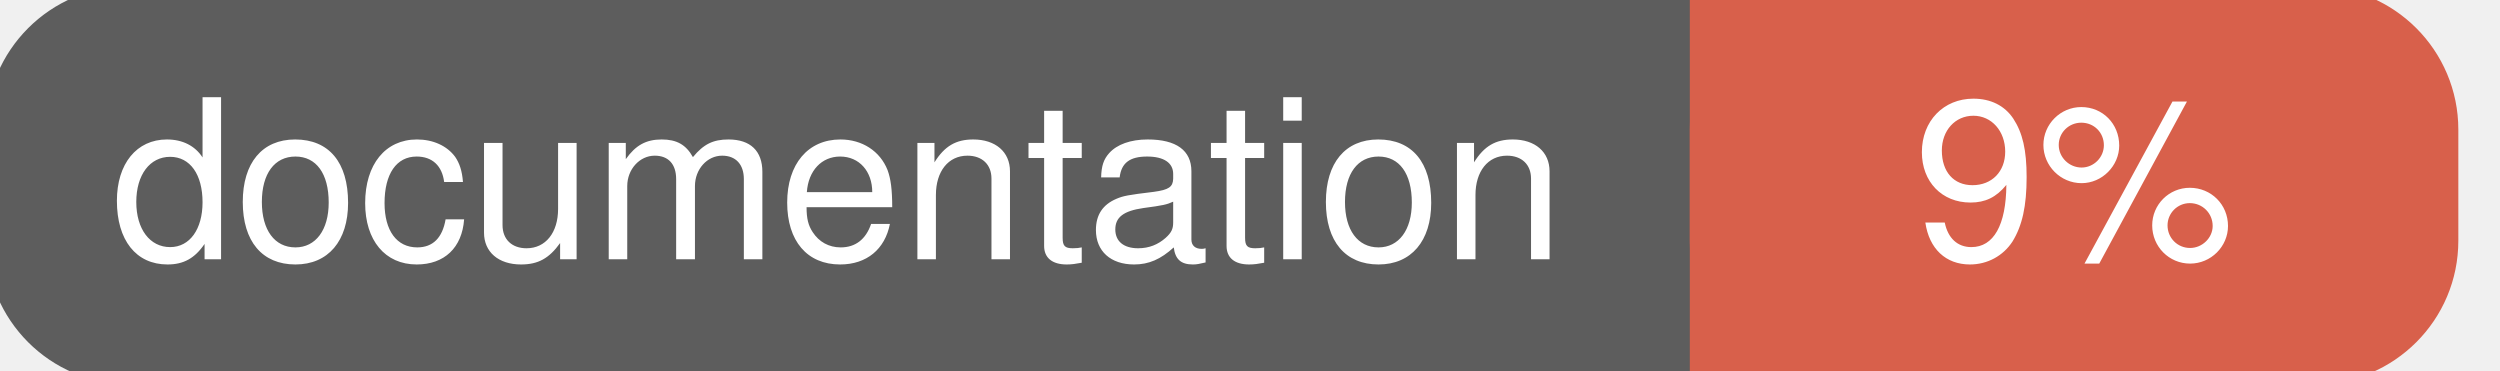
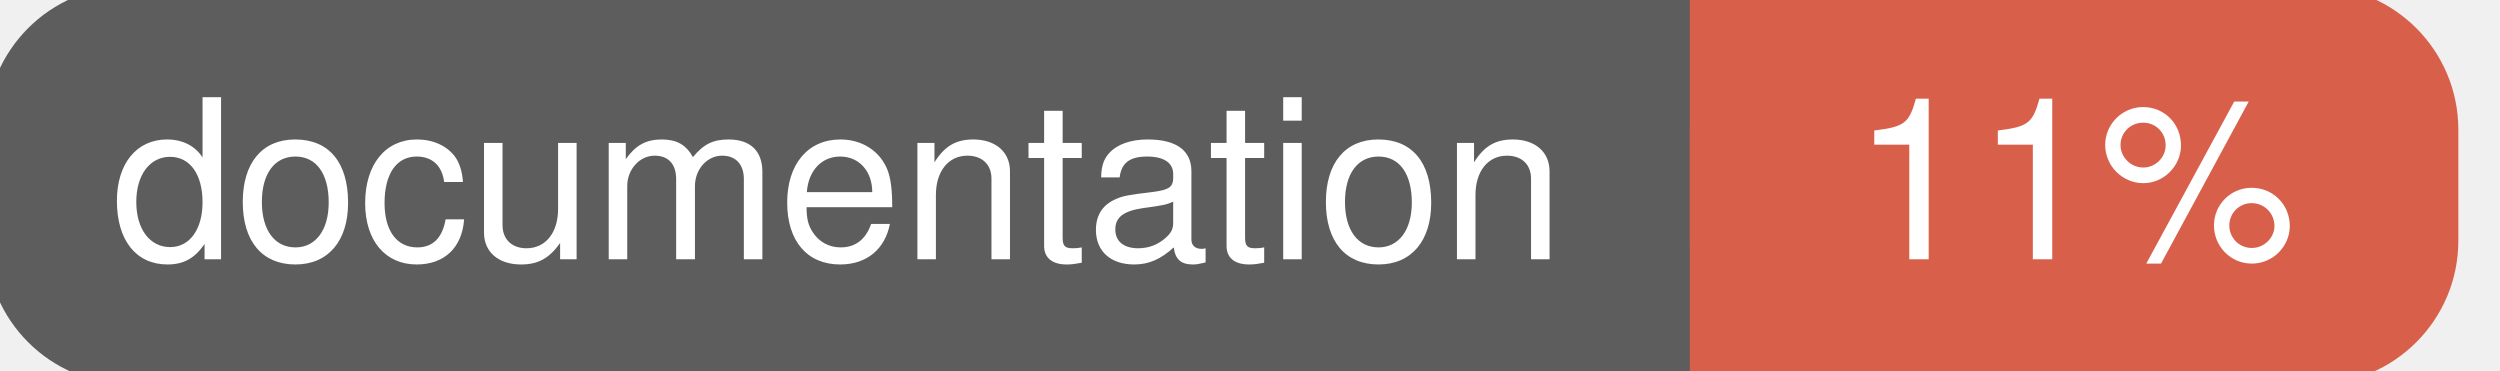
<svg xmlns="http://www.w3.org/2000/svg" width="135" height="20">
  <g>
    <rect id="svg_1" height="20" width="130" y="0" x="0" stroke-width="1.5" stroke="#5d5d5d" fill="#5d5d5d" rx="7" ry="7" />
    <rect id="svg_2" height="20" width="40" y="0" x="92" stroke-width="1.5" stroke="#d8604b" fill="#d8604b" rx="7" ry="7" />
    <rect id="svg_3" height="20" width="22" y="0" x="92" stroke-width="1.5" stroke="#d8604b" fill="#d8604b" />
    <text xml:space="preserve" text-anchor="start" font-family="Helvetica, Arial, sans-serif" font-size="12" id="svg_4" y="14" x="6" stroke-width="0" stroke="#5d5d5d" fill="#ffffff">documentation</text>
-     <text xml:space="preserve" text-anchor="middle" font-family="Helvetica, Arial, sans-serif" font-size="12" id="svg_5" y="14" x="112" stroke-width="0" stroke="#5d5d5d" fill="#ffffff" style="text-anchor: middle">9%</text>
+     <text xml:space="preserve" text-anchor="middle" font-family="Helvetica, Arial, sans-serif" font-size="12" id="svg_5" y="14" x="112" stroke-width="0" stroke="#5d5d5d" fill="#ffffff" style="text-anchor: middle">11%</text>
  </g>
</svg>
